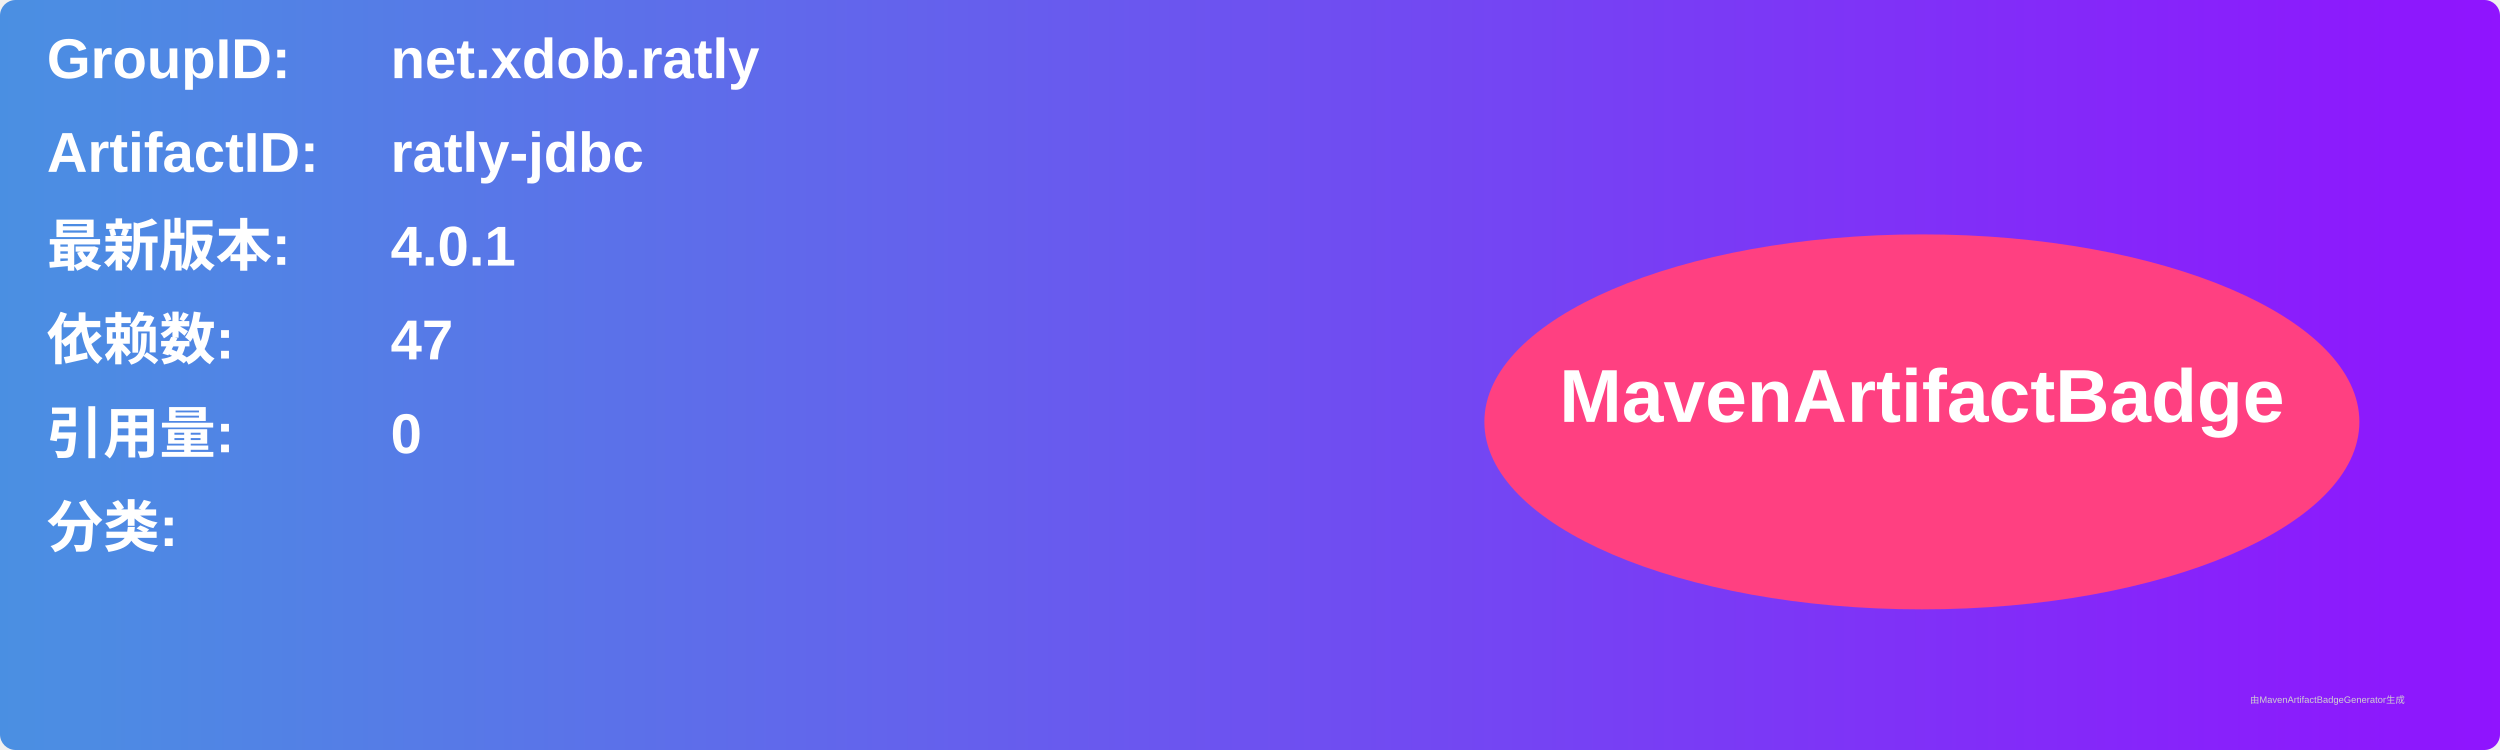
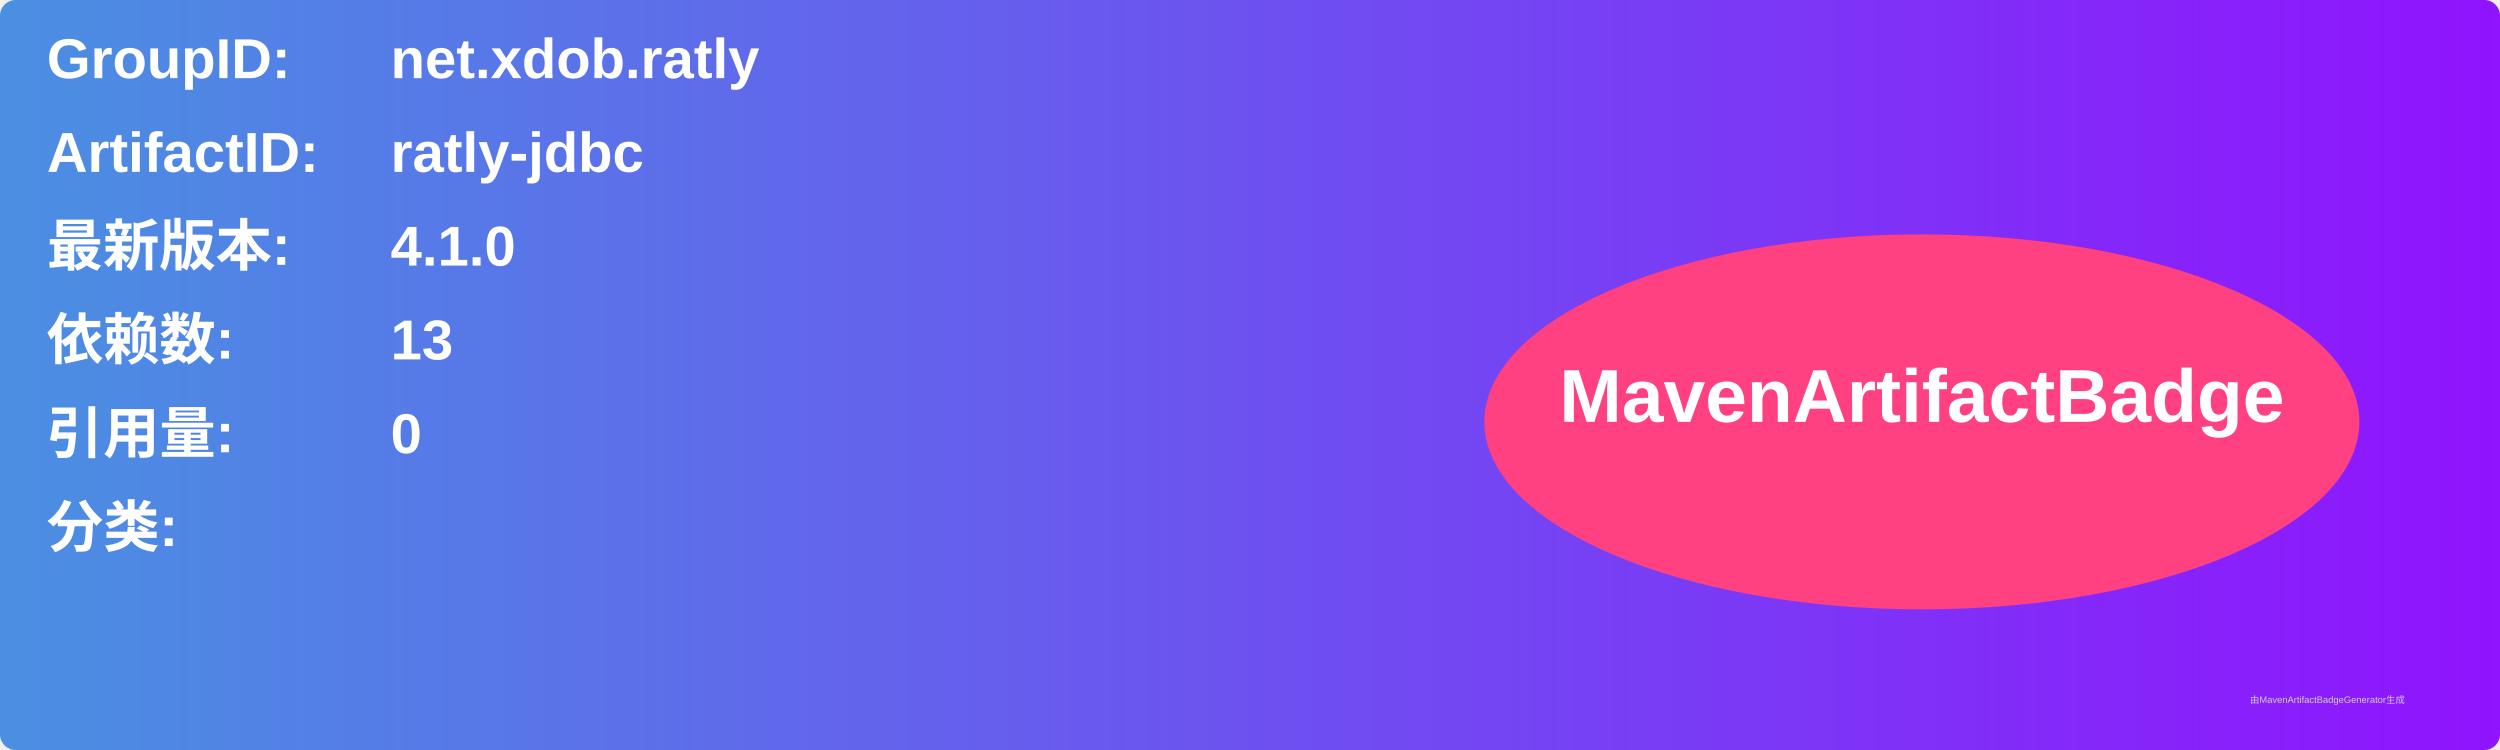
<svg xmlns="http://www.w3.org/2000/svg" width="800" height="240" viewBox="0 0 800 240">
  <linearGradient id="grad" x1="0%" y1="0%" x2="100%" y2="0%">
    <stop offset="0%" stop-color="#4a90e2" />
    <stop offset="100%" stop-color="#9013fe" />
  </linearGradient>
  <rect width="100%" height="100%" rx="5" ry="5" fill="url(#grad)" />
  <g transform="translate(15, 15)">
    <text x="0" y="10" font-family="Arial" font-size="18" fill="white" font-weight="bold" width="260">GroupID:</text>
    <text x="110" y="10" font-family="Arial" font-size="18" fill="white" font-weight="bold" width="460">net.xdob.ratly</text>
    <text x="0" y="40" font-family="Arial" font-size="18" fill="white" font-weight="bold" width="260">ArtifactID:</text>
    <text x="110" y="40" font-family="Arial" font-size="18" fill="white" font-weight="bold" width="460">ratly-jdbc</text>
    <text x="0" y="70" font-family="Arial" font-size="18" fill="white" font-weight="bold">最新版本:</text>
    <text x="110" y="70" font-family="Arial" font-size="18" fill="white" font-weight="bold">
-       <tspan font-weight="bold">4.0.1</tspan>
+       <tspan font-weight="bold">4.1.0</tspan>
    </text>
    <text x="0" y="100" font-family="Arial" font-size="18" fill="white" font-weight="bold">依赖数: </text>
    <text x="110" y="100" font-family="Arial" font-size="18" fill="white">
-       <tspan font-weight="bold">47</tspan>
+       <tspan font-weight="bold">13</tspan>
    </text>
    <text x="0" y="130" font-family="Arial" font-size="18" fill="white" font-weight="bold">引用量: </text>
    <text x="110" y="130" font-family="Arial" font-size="18" fill="white">
      <tspan font-weight="bold">0</tspan>
    </text>
    <text x="0" y="160" font-family="Arial" font-size="18" fill="white" font-weight="bold">分类:</text>
    <text x="10" y="190" font-family="Arial" font-size="10" fill="white">
      <tspan font-weight="bold" />
    </text>
    <ellipse cx="600" cy="120" rx="140" ry="60" fill="#ff4081" />
    <text x="600" y="120" text-anchor="middle" font-family="Arial" font-size="24" fill="white" font-weight="bold">MavenArtifactBadge</text>
  </g>
  <text x="720" y="225" font-family="Arial" font-size="3" fill="#d0d0d0">由MavenArtifactBadgeGenerator生成</text>
</svg>
